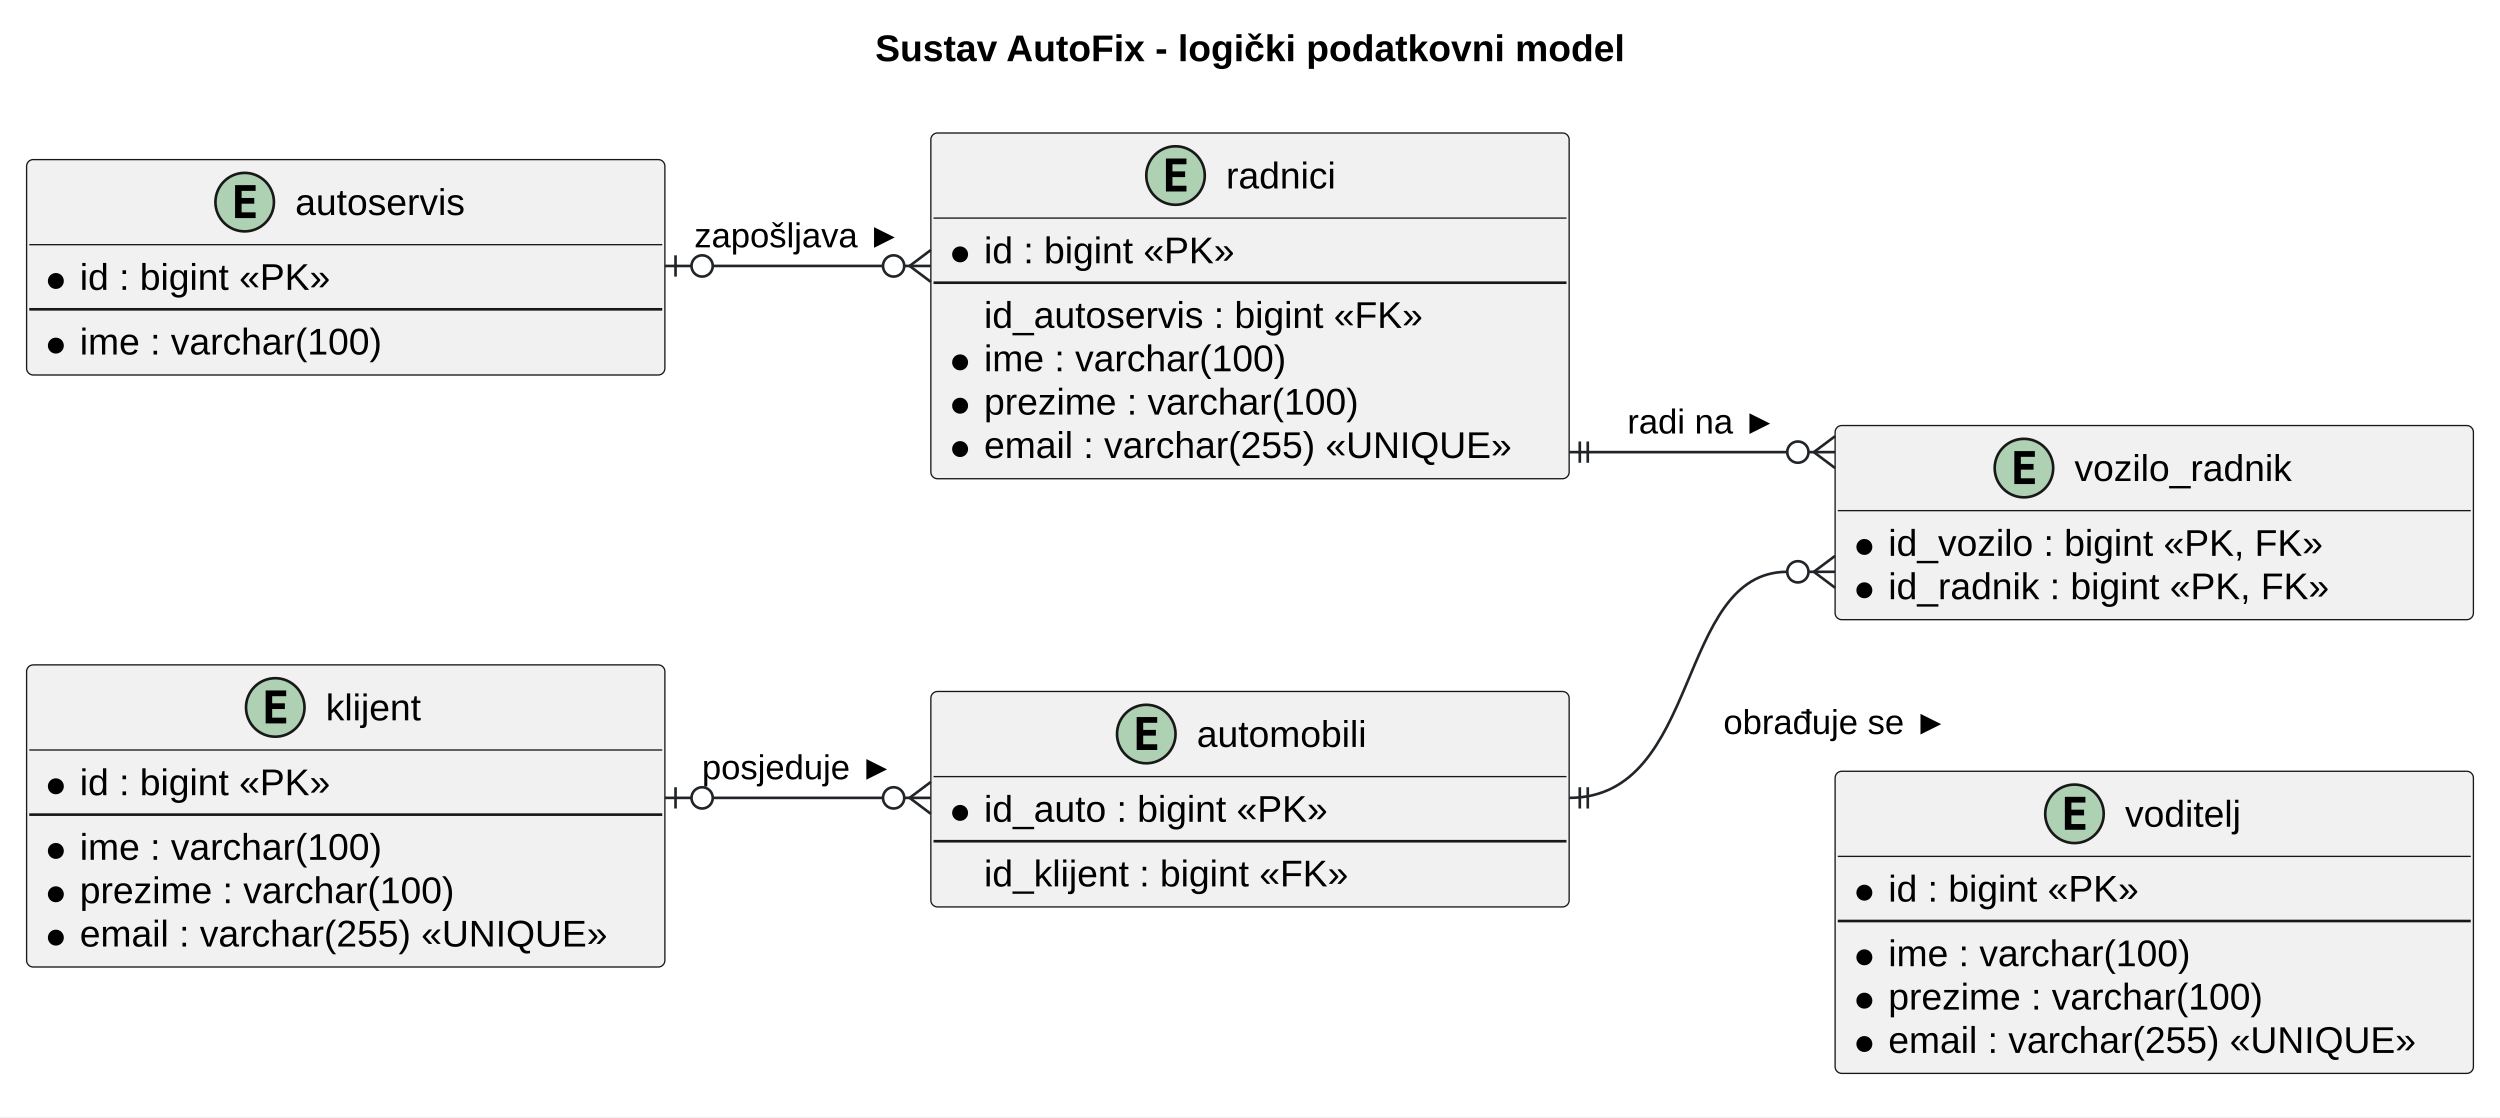
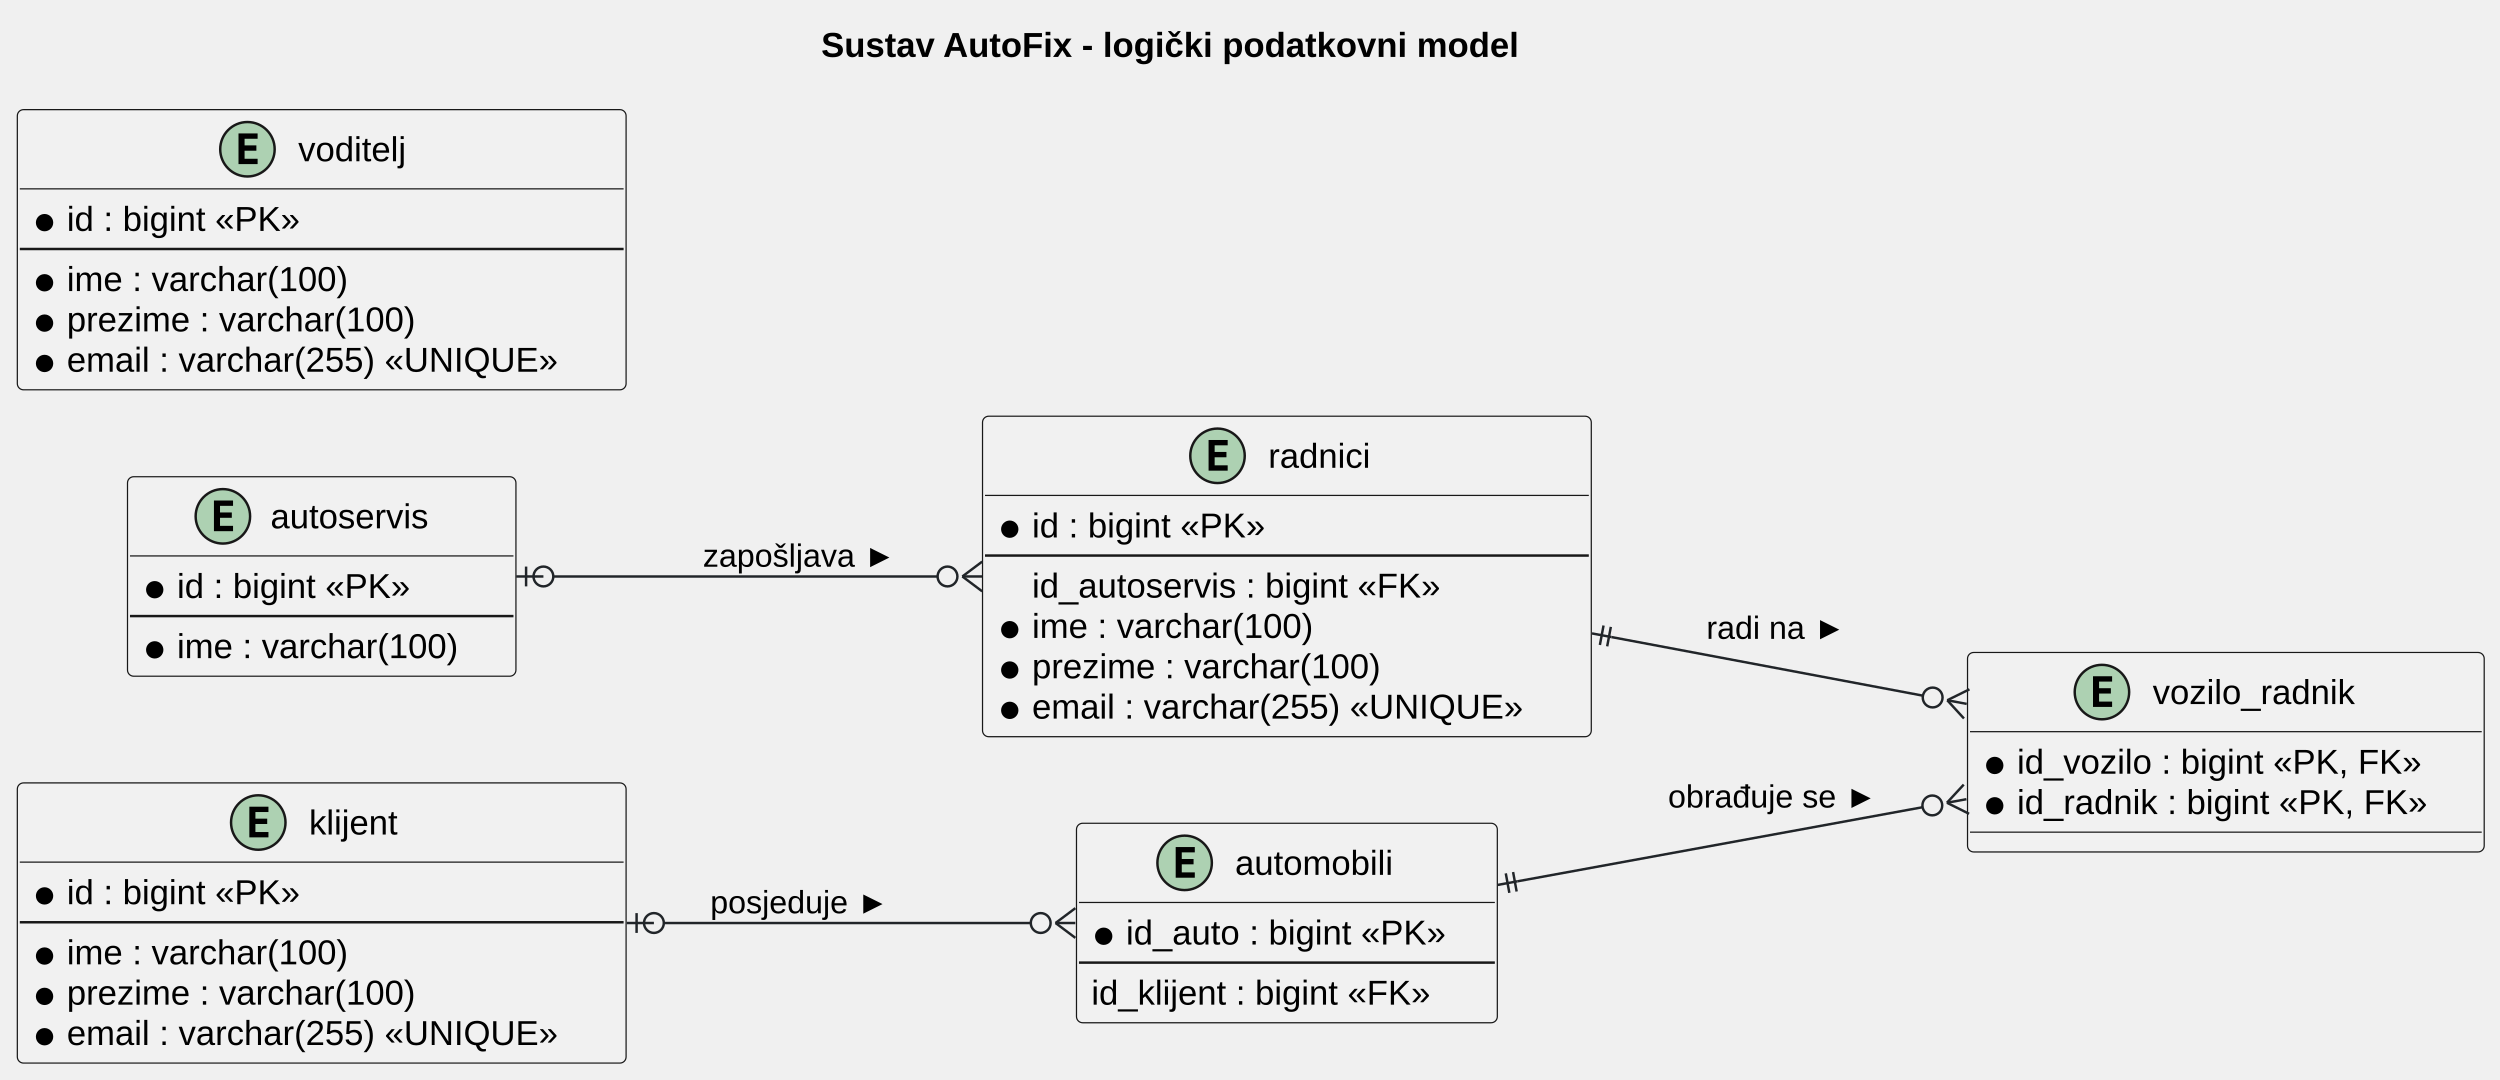
- <svg xmlns="http://www.w3.org/2000/svg" version="1.1" width="940px" height="420px" viewBox="0 0 940 420" style="width:940px;height:420px;background:#FFFFFF;">
-   <rect width="940" height="420" fill="#FFFFFF" />
-   <g font-family="Arial">
-     <text fill="#000000" font-size="14" font-weight="bold" x="470" y="23" text-anchor="middle">Sustav AutoFix - logički podatkovni model</text>
-     <g transform="translate(10,60)">
-       <rect fill="#F1F1F1" width="240" height="81" rx="2.5" ry="2.5" style="stroke:#181818;stroke-width:0.5;" />
-       <g transform="translate(82,16)">
-         <ellipse cx="0" cy="0" rx="11" ry="11" fill="#ADD1B2" style="stroke:#181818;stroke-width:1;" />
-         <path d="M4.11,6 L-3.61,6 L-3.61,-6.39 L4.11,-6.39 L4.11,-4.23 L-1.16,-4.23 L-1.16,-1.56 L3.61,-1.56 L3.61,0.59 L-1.16,0.59 L-1.16,3.84 L4.11,3.84 Z" fill="#000000" />
-       </g>
-       <text fill="#000000" font-size="14" x="101" y="20.85">autoservis</text>
-       <line x1="1" y1="32" x2="239" y2="32" style="stroke:#181818;stroke-width:0.5;" />
-       <ellipse cx="11" cy="45.65" rx="3" ry="3" fill="#000000" />
-       <text fill="#000000" font-size="14" x="20" y="49">id : bigint «PK»</text>
-       <line x1="1" y1="56.3" x2="239" y2="56.3" style="stroke:#181818;stroke-width:1;" />
-       <ellipse cx="11" cy="69.95" rx="3" ry="3" fill="#000000" />
-       <text fill="#000000" font-size="14" x="20" y="73.3">ime : varchar(100)</text>
+ <svg xmlns="http://www.w3.org/2000/svg" contentStyleType="text/css" data-diagram-type="CLASS" height="436px" preserveAspectRatio="none" style="width:1010px;height:436px;background:#FFFFFF;" version="1.1" viewBox="0 0 1010 436" width="1010px" zoomAndPan="magnify">
+   <defs />
+   <g>
+     <g class="title" data-source-line="17">
+       <text fill="#000000" font-family="Arial" font-size="14" font-weight="bold" lengthAdjust="spacing" textLength="333.122" x="331.748" y="22.995">Sustav AutoFix - logički podatkovni model</text>
    </g>
-     <g transform="translate(10,250)">
-       <rect fill="#F1F1F1" width="240" height="113.6" rx="2.5" ry="2.5" style="stroke:#181818;stroke-width:0.5;" />
-       <g transform="translate(93.5,16)">
-         <ellipse cx="0" cy="0" rx="11" ry="11" fill="#ADD1B2" style="stroke:#181818;stroke-width:1;" />
-         <path d="M4.11,6 L-3.61,6 L-3.61,-6.39 L4.11,-6.39 L4.11,-4.23 L-1.16,-4.23 L-1.16,-1.56 L3.61,-1.56 L3.61,0.59 L-1.16,0.59 L-1.16,3.84 L4.11,3.84 Z" fill="#000000" />
-       </g>
-       <text fill="#000000" font-size="14" x="112.5" y="20.85">klijent</text>
-       <line x1="1" y1="32" x2="239" y2="32" style="stroke:#181818;stroke-width:0.5;" />
-       <ellipse cx="11" cy="45.65" rx="3" ry="3" fill="#000000" />
-       <text fill="#000000" font-size="14" x="20" y="49">id : bigint «PK»</text>
-       <line x1="1" y1="56.3" x2="239" y2="56.3" style="stroke:#181818;stroke-width:1;" />
-       <ellipse cx="11" cy="69.95" rx="3" ry="3" fill="#000000" />
-       <text fill="#000000" font-size="14" x="20" y="73.3">ime : varchar(100)</text>
-       <ellipse cx="11" cy="86.25" rx="3" ry="3" fill="#000000" />
-       <text fill="#000000" font-size="14" x="20" y="89.6">prezime : varchar(100)</text>
-       <ellipse cx="11" cy="102.55" rx="3" ry="3" fill="#000000" />
-       <text fill="#000000" font-size="14" x="20" y="105.9">email : varchar(255) «UNIQUE»</text>
+     <g class="entity" data-entity="Autoservis" data-source-line="34" data-uid="ent0002" id="entity_Autoservis">
+       <rect fill="#F1F1F1" height="80.594" rx="2.5" ry="2.5" style="stroke:#181818;stroke-width:0.5;" width="156.929" x="51.51" y="192.597" />
+       <ellipse cx="90.04" cy="208.597" fill="#ADD1B2" rx="11" ry="11" style="stroke:#181818;stroke-width:1;" />
+       <path d="M94.15,214.597 L86.431,214.597 L86.431,202.206 L94.15,202.206 L94.15,204.363 L88.884,204.363 L88.884,207.034 L93.65,207.034 L93.65,209.191 L88.884,209.191 L88.884,212.441 L94.15,212.441 L94.15,214.597 Z " fill="#000000" />
+       <text fill="#000000" font-family="Arial" font-size="14" lengthAdjust="spacing" textLength="72.639" x="109.269" y="213.444">autoservis</text>
+       <line style="stroke:#181818;stroke-width:0.5;" x1="52.51" x2="207.439" y1="224.597" y2="224.597" />
+       <ellipse cx="62.51" cy="238.245" fill="#000000" rx="3" ry="3" style="stroke:#000000;stroke-width:1;" />
+       <text fill="#000000" font-family="Arial" font-size="14" lengthAdjust="spacing" textLength="105.513" x="71.51" y="241.592">id : bigint «PK»</text>
+       <line style="stroke:#181818;stroke-width:1;" x1="52.51" x2="207.439" y1="248.894" y2="248.894" />
+       <ellipse cx="62.51" cy="262.542" fill="#000000" rx="3" ry="3" style="stroke:#000000;stroke-width:1;" />
+       <text fill="#000000" font-family="Arial" font-size="14" lengthAdjust="spacing" textLength="130.929" x="71.51" y="265.889">ime : varchar(100)</text>
    </g>
-     <g transform="translate(350,50)">
-       <rect fill="#F1F1F1" width="240" height="130" rx="2.5" ry="2.5" style="stroke:#181818;stroke-width:0.5;" />
-       <g transform="translate(92,16)">
-         <ellipse cx="0" cy="0" rx="11" ry="11" fill="#ADD1B2" style="stroke:#181818;stroke-width:1;" />
-         <path d="M4.11,6 L-3.61,6 L-3.61,-6.39 L4.11,-6.39 L4.11,-4.23 L-1.16,-4.23 L-1.16,-1.56 L3.61,-1.56 L3.61,0.59 L-1.16,0.59 L-1.16,3.84 L4.11,3.84 Z" fill="#000000" />
-       </g>
-       <text fill="#000000" font-size="14" x="111" y="20.85">radnici</text>
-       <line x1="1" y1="32" x2="239" y2="32" style="stroke:#181818;stroke-width:0.5;" />
-       <ellipse cx="11" cy="45.65" rx="3" ry="3" fill="#000000" />
-       <text fill="#000000" font-size="14" x="20" y="49">id : bigint «PK»</text>
-       <line x1="1" y1="56.3" x2="239" y2="56.3" style="stroke:#181818;stroke-width:1;" />
-       <text fill="#000000" font-size="14" x="20" y="73.3">id_autoservis : bigint «FK»</text>
-       <ellipse cx="11" cy="86.25" rx="3" ry="3" fill="#000000" />
-       <text fill="#000000" font-size="14" x="20" y="89.6">ime : varchar(100)</text>
-       <ellipse cx="11" cy="102.55" rx="3" ry="3" fill="#000000" />
-       <text fill="#000000" font-size="14" x="20" y="105.9">prezime : varchar(100)</text>
-       <ellipse cx="11" cy="118.85" rx="3" ry="3" fill="#000000" />
-       <text fill="#000000" font-size="14" x="20" y="122.2">email : varchar(255) «UNIQUE»</text>
+     <g class="entity" data-entity="Radnici" data-source-line="40" data-uid="ent0003" id="entity_Radnici">
+       <rect fill="#F1F1F1" height="129.484" rx="2.5" ry="2.5" style="stroke:#181818;stroke-width:0.5;" width="245.94" x="396.94" y="168.147" />
+       <ellipse cx="491.874" cy="184.147" fill="#ADD1B2" rx="11" ry="11" style="stroke:#181818;stroke-width:1;" />
+       <path d="M495.983,190.147 L488.265,190.147 L488.265,177.756 L495.983,177.756 L495.983,179.912 L490.718,179.912 L490.718,182.584 L495.483,182.584 L495.483,184.741 L490.718,184.741 L490.718,187.991 L495.983,187.991 L495.983,190.147 Z " fill="#000000" />
+       <text fill="#000000" font-family="Arial" font-size="14" lengthAdjust="spacing" textLength="47.571" x="512.374" y="188.994">radnici</text>
+       <line style="stroke:#181818;stroke-width:0.5;" x1="397.94" x2="641.88" y1="200.147" y2="200.147" />
+       <ellipse cx="407.94" cy="213.795" fill="#000000" rx="3" ry="3" style="stroke:#000000;stroke-width:1;" />
+       <text fill="#000000" font-family="Arial" font-size="14" lengthAdjust="spacing" textLength="105.513" x="416.94" y="217.142">id : bigint «PK»</text>
+       <line style="stroke:#181818;stroke-width:1;" x1="397.94" x2="641.88" y1="224.444" y2="224.444" />
+       <text fill="#000000" font-family="Arial" font-size="14" lengthAdjust="spacing" textLength="184.762" x="416.94" y="241.439">id_autoservis : bigint «FK»</text>
+       <ellipse cx="407.94" cy="254.389" fill="#000000" rx="3" ry="3" style="stroke:#000000;stroke-width:1;" />
+       <text fill="#000000" font-family="Arial" font-size="14" lengthAdjust="spacing" textLength="130.929" x="416.94" y="257.736">ime : varchar(100)</text>
+       <ellipse cx="407.94" cy="270.686" fill="#000000" rx="3" ry="3" style="stroke:#000000;stroke-width:1;" />
+       <text fill="#000000" font-family="Arial" font-size="14" lengthAdjust="spacing" textLength="161.533" x="416.94" y="274.033">prezime : varchar(100)</text>
+       <ellipse cx="407.94" cy="286.983" fill="#000000" rx="3" ry="3" style="stroke:#000000;stroke-width:1;" />
+       <text fill="#000000" font-family="Arial" font-size="14" lengthAdjust="spacing" textLength="219.94" x="416.94" y="290.329">email : varchar(255) «UNIQUE»</text>
    </g>
-     <g transform="translate(350,260)">
-       <rect fill="#F1F1F1" width="240" height="81" rx="2.5" ry="2.5" style="stroke:#181818;stroke-width:0.5;" />
-       <g transform="translate(81,16)">
-         <ellipse cx="0" cy="0" rx="11" ry="11" fill="#ADD1B2" style="stroke:#181818;stroke-width:1;" />
-         <path d="M4.11,6 L-3.61,6 L-3.61,-6.39 L4.11,-6.39 L4.11,-4.23 L-1.16,-4.23 L-1.16,-1.56 L3.61,-1.56 L3.61,0.59 L-1.16,0.59 L-1.16,3.84 L4.11,3.84 Z" fill="#000000" />
-       </g>
-       <text fill="#000000" font-size="14" x="100" y="20.85">automobili</text>
-       <line x1="1" y1="32" x2="239" y2="32" style="stroke:#181818;stroke-width:0.5;" />
-       <ellipse cx="11" cy="45.65" rx="3" ry="3" fill="#000000" />
-       <text fill="#000000" font-size="14" x="20" y="49">id_auto : bigint «PK»</text>
-       <line x1="1" y1="56.3" x2="239" y2="56.3" style="stroke:#181818;stroke-width:1;" />
-       <text fill="#000000" font-size="14" x="20" y="73.3">id_klijent : bigint «FK»</text>
+     <g class="entity" data-entity="Klijent" data-source-line="53" data-uid="ent0004" id="entity_Klijent">
+       <rect fill="#F1F1F1" height="113.188" rx="2.5" ry="2.5" style="stroke:#181818;stroke-width:0.5;" width="245.94" x="7" y="316.297" />
+       <ellipse cx="104.344" cy="332.297" fill="#ADD1B2" rx="11" ry="11" style="stroke:#181818;stroke-width:1;" />
+       <path d="M108.453,338.297 L100.734,338.297 L100.734,325.906 L108.453,325.906 L108.453,328.062 L103.188,328.062 L103.188,330.734 L107.953,330.734 L107.953,332.891 L103.188,332.891 L103.188,336.141 L108.453,336.141 L108.453,338.297 Z " fill="#000000" />
+       <text fill="#000000" font-family="Arial" font-size="14" lengthAdjust="spacing" textLength="42.752" x="124.844" y="337.144">klijent</text>
+       <line style="stroke:#181818;stroke-width:0.5;" x1="8" x2="251.94" y1="348.297" y2="348.297" />
+       <ellipse cx="18" cy="361.945" fill="#000000" rx="3" ry="3" style="stroke:#000000;stroke-width:1;" />
+       <text fill="#000000" font-family="Arial" font-size="14" lengthAdjust="spacing" textLength="105.513" x="27" y="365.292">id : bigint «PK»</text>
+       <line style="stroke:#181818;stroke-width:1;" x1="8" x2="251.94" y1="372.594" y2="372.594" />
+       <ellipse cx="18" cy="386.242" fill="#000000" rx="3" ry="3" style="stroke:#000000;stroke-width:1;" />
+       <text fill="#000000" font-family="Arial" font-size="14" lengthAdjust="spacing" textLength="130.929" x="27" y="389.589">ime : varchar(100)</text>
+       <ellipse cx="18" cy="402.539" fill="#000000" rx="3" ry="3" style="stroke:#000000;stroke-width:1;" />
+       <text fill="#000000" font-family="Arial" font-size="14" lengthAdjust="spacing" textLength="161.533" x="27" y="405.886">prezime : varchar(100)</text>
+       <ellipse cx="18" cy="418.836" fill="#000000" rx="3" ry="3" style="stroke:#000000;stroke-width:1;" />
+       <text fill="#000000" font-family="Arial" font-size="14" lengthAdjust="spacing" textLength="219.94" x="27" y="422.183">email : varchar(255) «UNIQUE»</text>
    </g>
-     <g transform="translate(690,160)">
-       <rect fill="#F1F1F1" width="240" height="73" rx="2.5" ry="2.5" style="stroke:#181818;stroke-width:0.5;" />
-       <g transform="translate(71,16)">
-         <ellipse cx="0" cy="0" rx="11" ry="11" fill="#ADD1B2" style="stroke:#181818;stroke-width:1;" />
-         <path d="M4.11,6 L-3.61,6 L-3.61,-6.39 L4.11,-6.39 L4.11,-4.23 L-1.16,-4.23 L-1.16,-1.56 L3.61,-1.56 L3.61,0.59 L-1.16,0.59 L-1.16,3.84 L4.11,3.84 Z" fill="#000000" />
-       </g>
-       <text fill="#000000" font-size="14" x="90" y="20.85">vozilo_radnik</text>
-       <line x1="1" y1="32" x2="239" y2="32" style="stroke:#181818;stroke-width:0.5;" />
-       <ellipse cx="11" cy="45.65" rx="3" ry="3" fill="#000000" />
-       <text fill="#000000" font-size="14" x="20" y="49">id_vozilo : bigint «PK, FK»</text>
-       <ellipse cx="11" cy="61.95" rx="3" ry="3" fill="#000000" />
-       <text fill="#000000" font-size="14" x="20" y="65.3">id_radnik : bigint «PK, FK»</text>
+     <g class="entity" data-entity="Automobili" data-source-line="61" data-uid="ent0005" id="entity_Automobili">
+       <rect fill="#F1F1F1" height="80.594" rx="2.5" ry="2.5" style="stroke:#181818;stroke-width:0.5;" width="170.019" x="434.9" y="332.597" />
+       <ellipse cx="478.589" cy="348.597" fill="#ADD1B2" rx="11" ry="11" style="stroke:#181818;stroke-width:1;" />
+       <path d="M482.699,354.597 L474.98,354.597 L474.98,342.206 L482.699,342.206 L482.699,344.363 L477.433,344.363 L477.433,347.034 L482.199,347.034 L482.199,349.191 L477.433,349.191 L477.433,352.441 L482.699,352.441 L482.699,354.597 Z " fill="#000000" />
+       <text fill="#000000" font-family="Arial" font-size="14" lengthAdjust="spacing" textLength="74.266" x="498.965" y="353.444">automobili</text>
+       <line style="stroke:#181818;stroke-width:0.5;" x1="435.9" x2="603.919" y1="364.597" y2="364.597" />
+       <ellipse cx="445.9" cy="378.245" fill="#000000" rx="3" ry="3" style="stroke:#000000;stroke-width:1;" />
+       <text fill="#000000" font-family="Arial" font-size="14" lengthAdjust="spacing" textLength="144.019" x="454.9" y="381.592">id_auto : bigint «PK»</text>
+       <line style="stroke:#181818;stroke-width:1;" x1="435.9" x2="603.919" y1="388.894" y2="388.894" />
+       <text fill="#000000" font-family="Arial" font-size="14" lengthAdjust="spacing" textLength="154.875" x="440.9" y="405.889">id_klijent : bigint «FK»</text>
    </g>
-     <g transform="translate(690,290)">
-       <rect fill="#F1F1F1" width="240" height="113.6" rx="2.5" ry="2.5" style="stroke:#181818;stroke-width:0.5;" />
-       <g transform="translate(90,16)">
-         <ellipse cx="0" cy="0" rx="11" ry="11" fill="#ADD1B2" style="stroke:#181818;stroke-width:1;" />
-         <path d="M4.11,6 L-3.61,6 L-3.61,-6.39 L4.11,-6.39 L4.11,-4.23 L-1.16,-4.23 L-1.16,-1.56 L3.61,-1.56 L3.61,0.59 L-1.16,0.59 L-1.16,3.84 L4.11,3.84 Z" fill="#000000" />
-       </g>
-       <text fill="#000000" font-size="14" x="109" y="20.85">voditelj</text>
-       <line x1="1" y1="32" x2="239" y2="32" style="stroke:#181818;stroke-width:0.5;" />
-       <ellipse cx="11" cy="45.65" rx="3" ry="3" fill="#000000" />
-       <text fill="#000000" font-size="14" x="20" y="49">id : bigint «PK»</text>
-       <line x1="1" y1="56.3" x2="239" y2="56.3" style="stroke:#181818;stroke-width:1;" />
-       <ellipse cx="11" cy="69.95" rx="3" ry="3" fill="#000000" />
-       <text fill="#000000" font-size="14" x="20" y="73.3">ime : varchar(100)</text>
-       <ellipse cx="11" cy="86.25" rx="3" ry="3" fill="#000000" />
-       <text fill="#000000" font-size="14" x="20" y="89.6">prezime : varchar(100)</text>
-       <ellipse cx="11" cy="102.55" rx="3" ry="3" fill="#000000" />
-       <text fill="#000000" font-size="14" x="20" y="105.9">email : varchar(255) «UNIQUE»</text>
+     <g class="entity" data-entity="VoziloRadnik" data-source-line="69" data-uid="ent0006" id="entity_VoziloRadnik">
+       <rect fill="#F1F1F1" height="80.594" rx="2.5" ry="2.5" style="stroke:#181818;stroke-width:0.5;" width="208.738" x="794.88" y="263.597" />
+       <ellipse cx="849.181" cy="279.597" fill="#ADD1B2" rx="11" ry="11" style="stroke:#181818;stroke-width:1;" />
+       <path d="M853.291,285.597 L845.572,285.597 L845.572,273.206 L853.291,273.206 L853.291,275.363 L848.025,275.363 L848.025,278.034 L852.791,278.034 L852.791,280.191 L848.025,280.191 L848.025,283.441 L853.291,283.441 L853.291,285.597 Z " fill="#000000" />
+       <text fill="#000000" font-family="Arial" font-size="14" lengthAdjust="spacing" textLength="91.636" x="869.681" y="284.444">vozilo_radnik</text>
+       <line style="stroke:#181818;stroke-width:0.5;" x1="795.88" x2="1002.618" y1="295.597" y2="295.597" />
+       <ellipse cx="805.88" cy="309.245" fill="#000000" rx="3" ry="3" style="stroke:#000000;stroke-width:1;" />
+       <text fill="#000000" font-family="Arial" font-size="14" lengthAdjust="spacing" textLength="179.19" x="814.88" y="312.592">id_vozilo : bigint «PK, FK»</text>
+       <ellipse cx="805.88" cy="325.542" fill="#000000" rx="3" ry="3" style="stroke:#000000;stroke-width:1;" />
+       <text fill="#000000" font-family="Arial" font-size="14" lengthAdjust="spacing" textLength="182.738" x="814.88" y="328.889">id_radnik : bigint «PK, FK»</text>
+       <line style="stroke:#181818;stroke-width:0.5;" x1="795.88" x2="1002.618" y1="336.191" y2="336.191" />
    </g>
-     <g style="stroke:#212529;stroke-width:1;" fill="none">
-       <line x1="250" y1="100" x2="260" y2="100" />
-       <line x1="254" y1="96" x2="254" y2="104" />
-       <ellipse cx="264" cy="100" rx="4" ry="4" />
-       <path d="M268,100 C290,100 310,100 332,100" />
-       <ellipse cx="336" cy="100" rx="4" ry="4" />
-       <line x1="342" y1="100" x2="350" y2="94" />
-       <line x1="342" y1="100" x2="350" y2="106" />
-       <line x1="340" y1="100" x2="350" y2="100" />
-       <line x1="250" y1="300" x2="260" y2="300" />
-       <line x1="254" y1="296" x2="254" y2="304" />
-       <ellipse cx="264" cy="300" rx="4" ry="4" />
-       <path d="M268,300 C290,300 310,300 332,300" />
-       <ellipse cx="336" cy="300" rx="4" ry="4" />
-       <line x1="342" y1="300" x2="350" y2="294" />
-       <line x1="342" y1="300" x2="350" y2="306" />
-       <line x1="340" y1="300" x2="350" y2="300" />
-       <path d="M590,170 C620,170 645,170 672,170" />
-       <line x1="594" y1="166" x2="594" y2="174" />
-       <line x1="597" y1="166" x2="597" y2="174" />
-       <ellipse cx="676" cy="170" rx="4" ry="4" />
-       <line x1="682" y1="170" x2="690" y2="164" />
-       <line x1="682" y1="170" x2="690" y2="176" />
-       <line x1="680" y1="170" x2="690" y2="170" />
-       <path d="M590,300 C640,300 630,215 672,215" />
-       <line x1="594" y1="296" x2="594" y2="304" />
-       <line x1="597" y1="296" x2="597" y2="304" />
-       <ellipse cx="676" cy="215" rx="4" ry="4" />
-       <line x1="682" y1="215" x2="690" y2="209" />
-       <line x1="682" y1="215" x2="690" y2="221" />
-       <line x1="680" y1="215" x2="690" y2="215" />
+     <g class="entity" data-entity="Voditelj" data-source-line="78" data-uid="ent0007" id="entity_Voditelj">
+       <rect fill="#F1F1F1" height="113.188" rx="2.5" ry="2.5" style="stroke:#181818;stroke-width:0.5;" width="245.94" x="7" y="44.297" />
+       <ellipse cx="99.965" cy="60.297" fill="#ADD1B2" rx="11" ry="11" style="stroke:#181818;stroke-width:1;" />
+       <path d="M104.075,66.297 L96.356,66.297 L96.356,53.906 L104.075,53.906 L104.075,56.062 L98.809,56.062 L98.809,58.734 L103.575,58.734 L103.575,60.891 L98.809,60.891 L98.809,64.141 L104.075,64.141 L104.075,66.297 Z " fill="#000000" />
+       <text fill="#000000" font-family="Arial" font-size="14" lengthAdjust="spacing" textLength="51.509" x="120.465" y="65.144">voditelj</text>
+       <line style="stroke:#181818;stroke-width:0.5;" x1="8" x2="251.94" y1="76.297" y2="76.297" />
+       <ellipse cx="18" cy="89.945" fill="#000000" rx="3" ry="3" style="stroke:#000000;stroke-width:1;" />
+       <text fill="#000000" font-family="Arial" font-size="14" lengthAdjust="spacing" textLength="105.513" x="27" y="93.292">id : bigint «PK»</text>
+       <line style="stroke:#181818;stroke-width:1;" x1="8" x2="251.94" y1="100.594" y2="100.594" />
+       <ellipse cx="18" cy="114.242" fill="#000000" rx="3" ry="3" style="stroke:#000000;stroke-width:1;" />
+       <text fill="#000000" font-family="Arial" font-size="14" lengthAdjust="spacing" textLength="130.929" x="27" y="117.589">ime : varchar(100)</text>
+       <ellipse cx="18" cy="130.539" fill="#000000" rx="3" ry="3" style="stroke:#000000;stroke-width:1;" />
+       <text fill="#000000" font-family="Arial" font-size="14" lengthAdjust="spacing" textLength="161.533" x="27" y="133.886">prezime : varchar(100)</text>
+       <ellipse cx="18" cy="146.836" fill="#000000" rx="3" ry="3" style="stroke:#000000;stroke-width:1;" />
+       <text fill="#000000" font-family="Arial" font-size="14" lengthAdjust="spacing" textLength="219.94" x="27" y="150.183">email : varchar(255) «UNIQUE»</text>
    </g>
-     <text fill="#000000" font-size="13" x="300" y="93" text-anchor="middle">zapošljava ►</text>
-     <text fill="#000000" font-size="13" x="300" y="293" text-anchor="middle">posjeduje ►</text>
-     <text fill="#000000" font-size="13" x="640" y="163" text-anchor="middle">radi na ►</text>
-     <text fill="#000000" font-size="13" x="648" y="276">obrađuje se ►</text>
+     <g class="link" data-entity-1="Autoservis" data-entity-2="Radnici" data-source-line="91" data-uid="lnk8" id="link_Autoservis_Radnici">
+       <path codeLine="91" d="M223.54,232.897 C277.38,232.897 317.21,232.897 378.79,232.897" fill="none" id="Autoservis-Radnici" style="stroke:#212529;stroke-width:1;" />
+       <line style="stroke:#212529;stroke-width:1;" x1="219.54" x2="208.54" y1="232.897" y2="232.897" />
+       <ellipse cx="219.54" cy="232.897" fill="none" rx="4" ry="4" style="stroke:#212529;stroke-width:1;" />
+       <line style="stroke:#212529;stroke-width:1;" x1="212.54" x2="212.54" y1="236.897" y2="228.897" />
+       <line style="stroke:#212529;stroke-width:1;" x1="388.79" x2="396.79" y1="232.897" y2="226.897" />
+       <line style="stroke:#212529;stroke-width:1;" x1="388.79" x2="396.79" y1="232.897" y2="238.897" />
+       <line style="stroke:#212529;stroke-width:1;" x1="388.79" x2="396.79" y1="232.897" y2="232.897" />
+       <ellipse cx="382.79" cy="232.897" fill="none" rx="4" ry="4" style="stroke:#212529;stroke-width:1;" />
+       <text fill="#000000" font-family="Arial" font-size="13" lengthAdjust="spacing" textLength="82.748" x="283.94" y="228.964">zapošljava ►</text>
+     </g>
+     <g class="link" data-entity-1="Klijent" data-entity-2="Automobili" data-source-line="92" data-uid="lnk9" id="link_Klijent_Automobili">
+       <path codeLine="92" d="M268.18,372.897 C327.15,372.897 363.42,372.897 416.44,372.897" fill="none" id="Klijent-Automobili" style="stroke:#212529;stroke-width:1;" />
+       <line style="stroke:#212529;stroke-width:1;" x1="264.18" x2="253.18" y1="372.897" y2="372.897" />
+       <ellipse cx="264.18" cy="372.897" fill="none" rx="4" ry="4" style="stroke:#212529;stroke-width:1;" />
+       <line style="stroke:#212529;stroke-width:1;" x1="257.18" x2="257.18" y1="376.897" y2="368.897" />
+       <line style="stroke:#212529;stroke-width:1;" x1="426.44" x2="434.44" y1="372.897" y2="366.897" />
+       <line style="stroke:#212529;stroke-width:1;" x1="426.44" x2="434.44" y1="372.897" y2="378.897" />
+       <line style="stroke:#212529;stroke-width:1;" x1="426.44" x2="434.44" y1="372.897" y2="372.897" />
+       <ellipse cx="420.44" cy="372.897" fill="none" rx="4" ry="4" style="stroke:#212529;stroke-width:1;" />
+       <text fill="#000000" font-family="Arial" font-size="13" lengthAdjust="spacing" textLength="76.819" x="286.94" y="368.964">posjeduje ►</text>
+     </g>
+     <g class="link" data-entity-1="Automobili" data-entity-2="VoziloRadnik" data-source-line="94" data-uid="lnk10" id="link_Automobili_VoziloRadnik">
+       <path codeLine="94" d="M612.989,356.058 C668.919,345.827 717.163,337.004 776.723,326.114" fill="none" id="Automobili-VoziloRadnik" style="stroke:#212529;stroke-width:1;" />
+       <line style="stroke:#212529;stroke-width:1;" x1="609.774" x2="608.335" y1="360.712" y2="352.842" />
+       <line style="stroke:#212529;stroke-width:1;" x1="612.726" x2="611.286" y1="360.172" y2="352.303" />
+       <line style="stroke:#212529;stroke-width:1;" x1="612.989" x2="605.12" y1="356.058" y2="357.497" />
+       <line style="stroke:#212529;stroke-width:1;" x1="786.561" x2="793.351" y1="324.316" y2="316.975" />
+       <line style="stroke:#212529;stroke-width:1;" x1="786.561" x2="795.509" y1="324.316" y2="328.779" />
+       <line style="stroke:#212529;stroke-width:1;" x1="786.561" x2="794.43" y1="324.316" y2="322.877" />
+       <ellipse cx="780.658" cy="325.395" fill="none" rx="4" ry="4" style="stroke:#212529;stroke-width:1;" />
+       <text fill="#000000" font-family="Arial" font-size="13" lengthAdjust="spacing" textLength="90.651" x="673.88" y="326.254">obrađuje se ►</text>
+     </g>
+     <g class="link" data-entity-1="Radnici" data-entity-2="VoziloRadnik" data-source-line="95" data-uid="lnk11" id="link_Radnici_VoziloRadnik">
+       <path codeLine="95" d="M651.022,257.376 C699.882,266.566 730.01,272.24 776.86,281.05" fill="none" id="Radnici-VoziloRadnik" style="stroke:#212529;stroke-width:1;" />
+       <line style="stroke:#212529;stroke-width:1;" x1="646.352" x2="647.831" y1="260.567" y2="252.705" />
+       <line style="stroke:#212529;stroke-width:1;" x1="649.3" x2="650.779" y1="261.122" y2="253.26" />
+       <line style="stroke:#212529;stroke-width:1;" x1="651.022" x2="643.16" y1="257.376" y2="255.897" />
+       <line style="stroke:#212529;stroke-width:1;" x1="786.688" x2="795.659" y1="282.898" y2="278.48" />
+       <line style="stroke:#212529;stroke-width:1;" x1="786.688" x2="793.441" y1="282.898" y2="290.274" />
+       <line style="stroke:#212529;stroke-width:1;" x1="786.688" x2="794.55" y1="282.898" y2="284.377" />
+       <ellipse cx="780.791" cy="281.79" fill="none" rx="4" ry="4" style="stroke:#212529;stroke-width:1;" />
+       <text fill="#000000" font-family="Arial" font-size="13" lengthAdjust="spacing" textLength="59.643" x="689.38" y="258.104">radi na ►</text>
+     </g>
  </g>
</svg>
